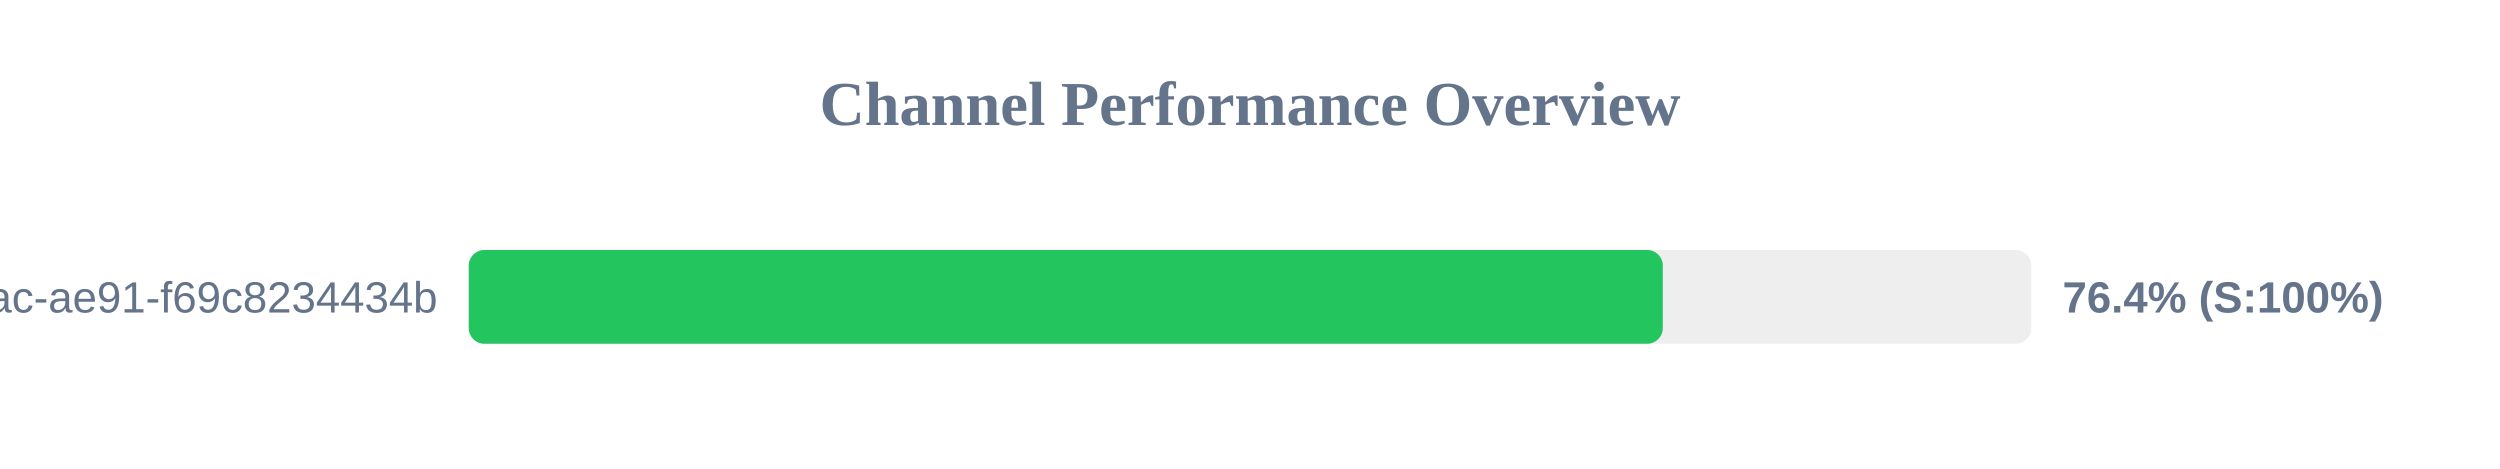
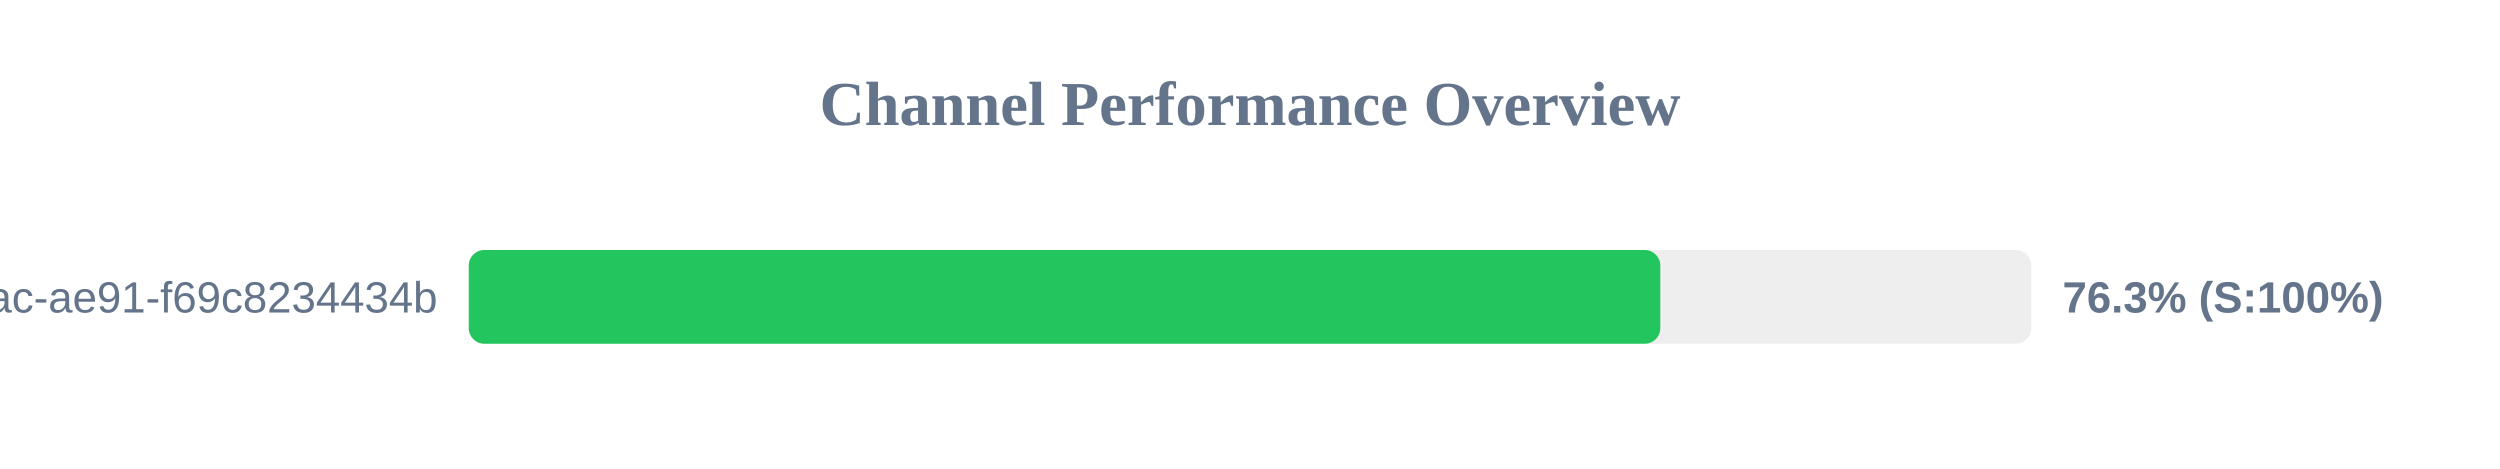
<svg xmlns="http://www.w3.org/2000/svg" width="800" height="150" version="1.1">
  <style>
        .row { font: 14px Arial; fill: #64748b; }
        .score { font: bold 14px Arial; fill: #64748b; }
    </style>
  <text x="400" y="40" text-anchor="middle" font-size="20px" font-weight="bold" fill="#64748b">Channel Performance Overview</text>
  <rect x="150" y="80" width="500" height="30" fill="#eee" rx="5" />
-   <rect x="150" y="80" width="382.1" height="30" fill="#22c55e" rx="5" />
+   <rect x="150" y="80" width="381.3" height="30" fill="#22c55e" rx="5" />
  <text x="140" y="100" text-anchor="end" class="row">?uuid=942b9cb8-92fa-46ac-ae91-f69c8234434b</text>
-   <text x="660" y="100" text-anchor="start" class="score">76.4% (S:100%)</text>
+   <text x="660" y="100" text-anchor="start" class="score">76.3% (S:100%)</text>
</svg>
